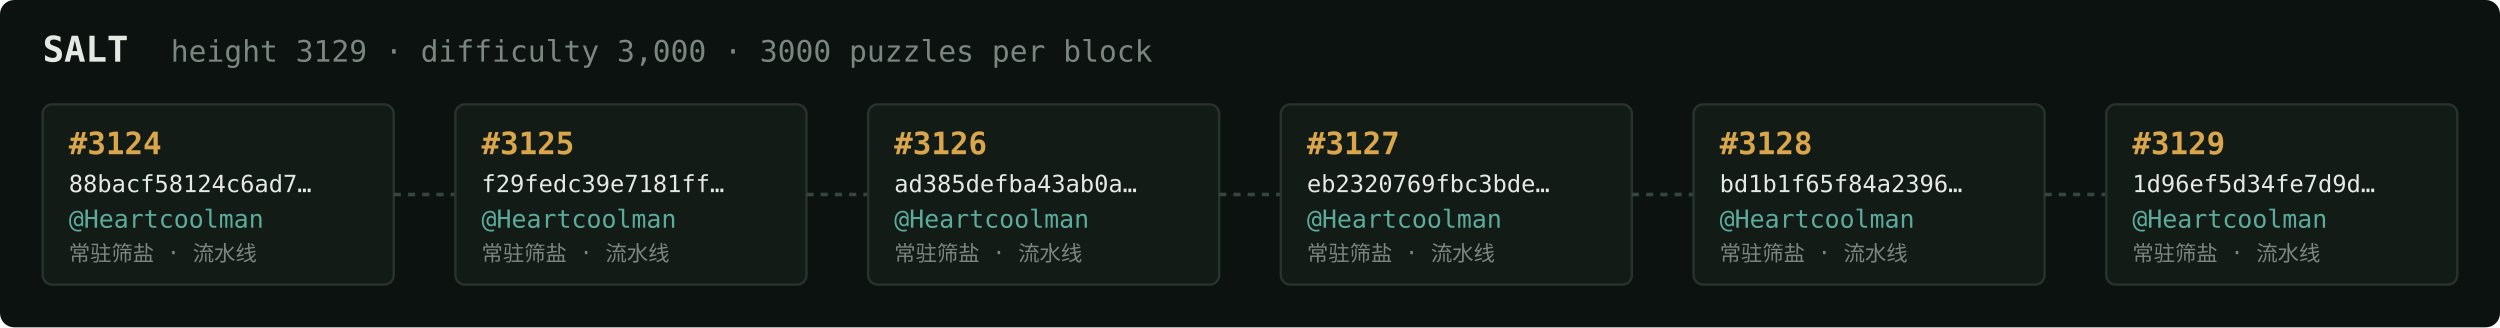
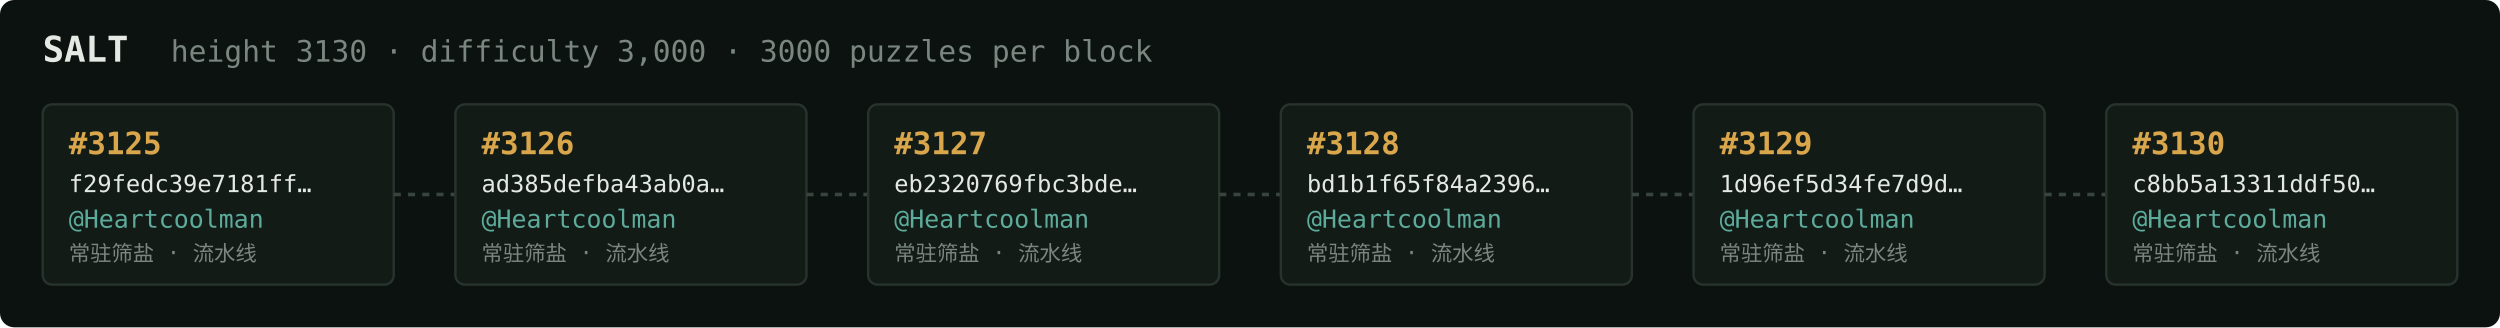
<svg xmlns="http://www.w3.org/2000/svg" width="1054" height="138" viewBox="0 0 1054 138" font-family="ui-monospace,SFMono-Regular,Menlo,monospace">
  <rect fill="#0c1210" width="1054" height="138" rx="6" />
  <text x="18" y="26" fill="#e5e9e3" font-size="15" font-weight="700">SALT</text>
-   <text x="72" y="26" fill="#7a867f" font-size="12.5">height 3129 · difficulty 3,000 · 3000 puzzles per block</text>
+   <text x="72" y="26" fill="#7a867f" font-size="12.5">height 3130 · difficulty 3,000 · 3000 puzzles per block</text>
  <rect x="18" y="44" width="148" height="76" rx="4" fill="#131b17" stroke="#28332e" stroke-width="1" />
-   <text x="29" y="65" fill="#d9a64c" font-size="13" font-weight="700">#3124</text>
-   <text x="29" y="81" fill="#e5e9e3" font-size="10">88bacf58124c6ad7…</text>
+   <text x="29" y="65" fill="#d9a64c" font-size="13" font-weight="700">#3125</text>
+   <text x="29" y="81" fill="#e5e9e3" font-size="10">f29fedc39e7181ff…</text>
  <text x="29" y="96" fill="#5cab9b" font-size="10.5">@Heartcoolman</text>
  <text x="29" y="110" fill="#7a867f" font-size="9">常驻筛盐 · 流水线</text>
  <line x1="166" y1="82.0" x2="192" y2="82.0" stroke="#38443e" stroke-width="1.5" stroke-dasharray="3 3" />
  <rect x="192" y="44" width="148" height="76" rx="4" fill="#131b17" stroke="#28332e" stroke-width="1" />
-   <text x="203" y="65" fill="#d9a64c" font-size="13" font-weight="700">#3125</text>
-   <text x="203" y="81" fill="#e5e9e3" font-size="10">f29fedc39e7181ff…</text>
+   <text x="203" y="65" fill="#d9a64c" font-size="13" font-weight="700">#3126</text>
+   <text x="203" y="81" fill="#e5e9e3" font-size="10">ad385defba43ab0a…</text>
  <text x="203" y="96" fill="#5cab9b" font-size="10.5">@Heartcoolman</text>
  <text x="203" y="110" fill="#7a867f" font-size="9">常驻筛盐 · 流水线</text>
  <line x1="340" y1="82.0" x2="366" y2="82.0" stroke="#38443e" stroke-width="1.5" stroke-dasharray="3 3" />
  <rect x="366" y="44" width="148" height="76" rx="4" fill="#131b17" stroke="#28332e" stroke-width="1" />
-   <text x="377" y="65" fill="#d9a64c" font-size="13" font-weight="700">#3126</text>
-   <text x="377" y="81" fill="#e5e9e3" font-size="10">ad385defba43ab0a…</text>
+   <text x="377" y="65" fill="#d9a64c" font-size="13" font-weight="700">#3127</text>
+   <text x="377" y="81" fill="#e5e9e3" font-size="10">eb2320769fbc3bde…</text>
  <text x="377" y="96" fill="#5cab9b" font-size="10.5">@Heartcoolman</text>
  <text x="377" y="110" fill="#7a867f" font-size="9">常驻筛盐 · 流水线</text>
  <line x1="514" y1="82.0" x2="540" y2="82.0" stroke="#38443e" stroke-width="1.5" stroke-dasharray="3 3" />
  <rect x="540" y="44" width="148" height="76" rx="4" fill="#131b17" stroke="#28332e" stroke-width="1" />
-   <text x="551" y="65" fill="#d9a64c" font-size="13" font-weight="700">#3127</text>
-   <text x="551" y="81" fill="#e5e9e3" font-size="10">eb2320769fbc3bde…</text>
+   <text x="551" y="65" fill="#d9a64c" font-size="13" font-weight="700">#3128</text>
+   <text x="551" y="81" fill="#e5e9e3" font-size="10">bd1b1f65f84a2396…</text>
  <text x="551" y="96" fill="#5cab9b" font-size="10.5">@Heartcoolman</text>
  <text x="551" y="110" fill="#7a867f" font-size="9">常驻筛盐 · 流水线</text>
  <line x1="688" y1="82.0" x2="714" y2="82.0" stroke="#38443e" stroke-width="1.5" stroke-dasharray="3 3" />
  <rect x="714" y="44" width="148" height="76" rx="4" fill="#131b17" stroke="#28332e" stroke-width="1" />
-   <text x="725" y="65" fill="#d9a64c" font-size="13" font-weight="700">#3128</text>
-   <text x="725" y="81" fill="#e5e9e3" font-size="10">bd1b1f65f84a2396…</text>
+   <text x="725" y="65" fill="#d9a64c" font-size="13" font-weight="700">#3129</text>
+   <text x="725" y="81" fill="#e5e9e3" font-size="10">1d96ef5d34fe7d9d…</text>
  <text x="725" y="96" fill="#5cab9b" font-size="10.5">@Heartcoolman</text>
  <text x="725" y="110" fill="#7a867f" font-size="9">常驻筛盐 · 流水线</text>
  <line x1="862" y1="82.0" x2="888" y2="82.0" stroke="#38443e" stroke-width="1.5" stroke-dasharray="3 3" />
  <rect x="888" y="44" width="148" height="76" rx="4" fill="#131b17" stroke="#28332e" stroke-width="1" />
-   <text x="899" y="65" fill="#d9a64c" font-size="13" font-weight="700">#3129</text>
-   <text x="899" y="81" fill="#e5e9e3" font-size="10">1d96ef5d34fe7d9d…</text>
+   <text x="899" y="65" fill="#d9a64c" font-size="13" font-weight="700">#3130</text>
+   <text x="899" y="81" fill="#e5e9e3" font-size="10">c8bb5a13311ddf50…</text>
  <text x="899" y="96" fill="#5cab9b" font-size="10.5">@Heartcoolman</text>
  <text x="899" y="110" fill="#7a867f" font-size="9">常驻筛盐 · 流水线</text>
</svg>
